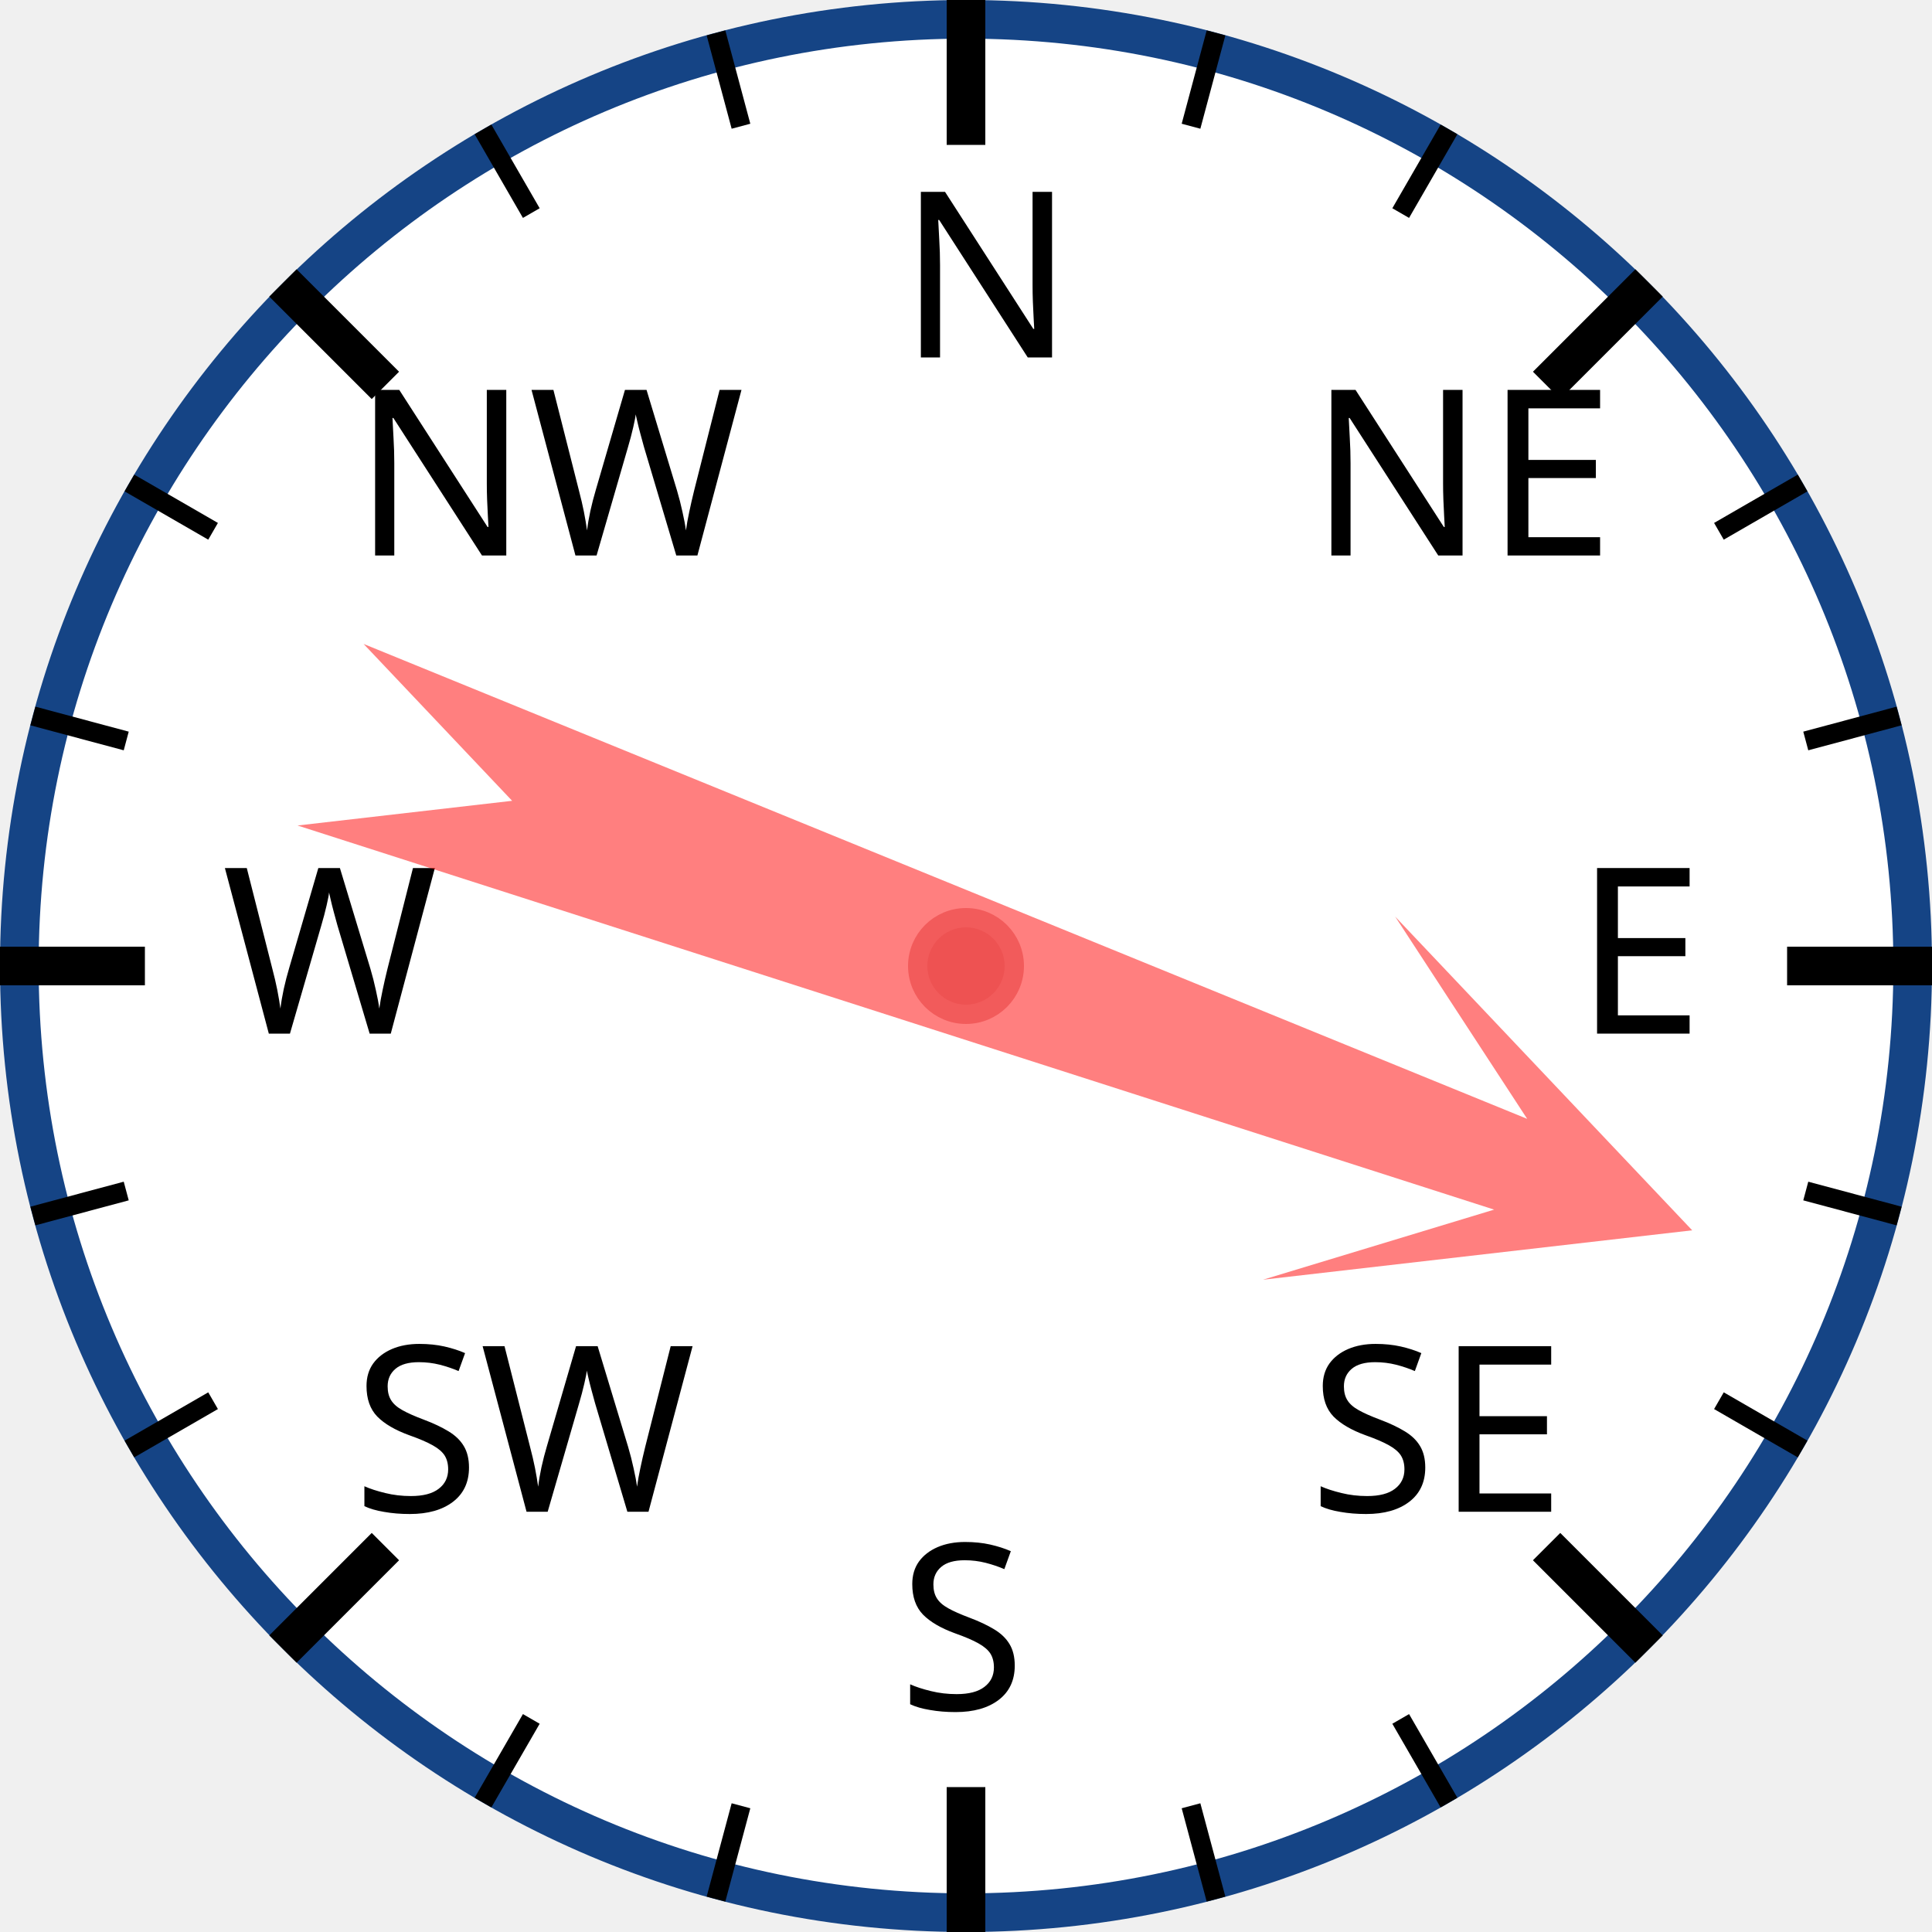
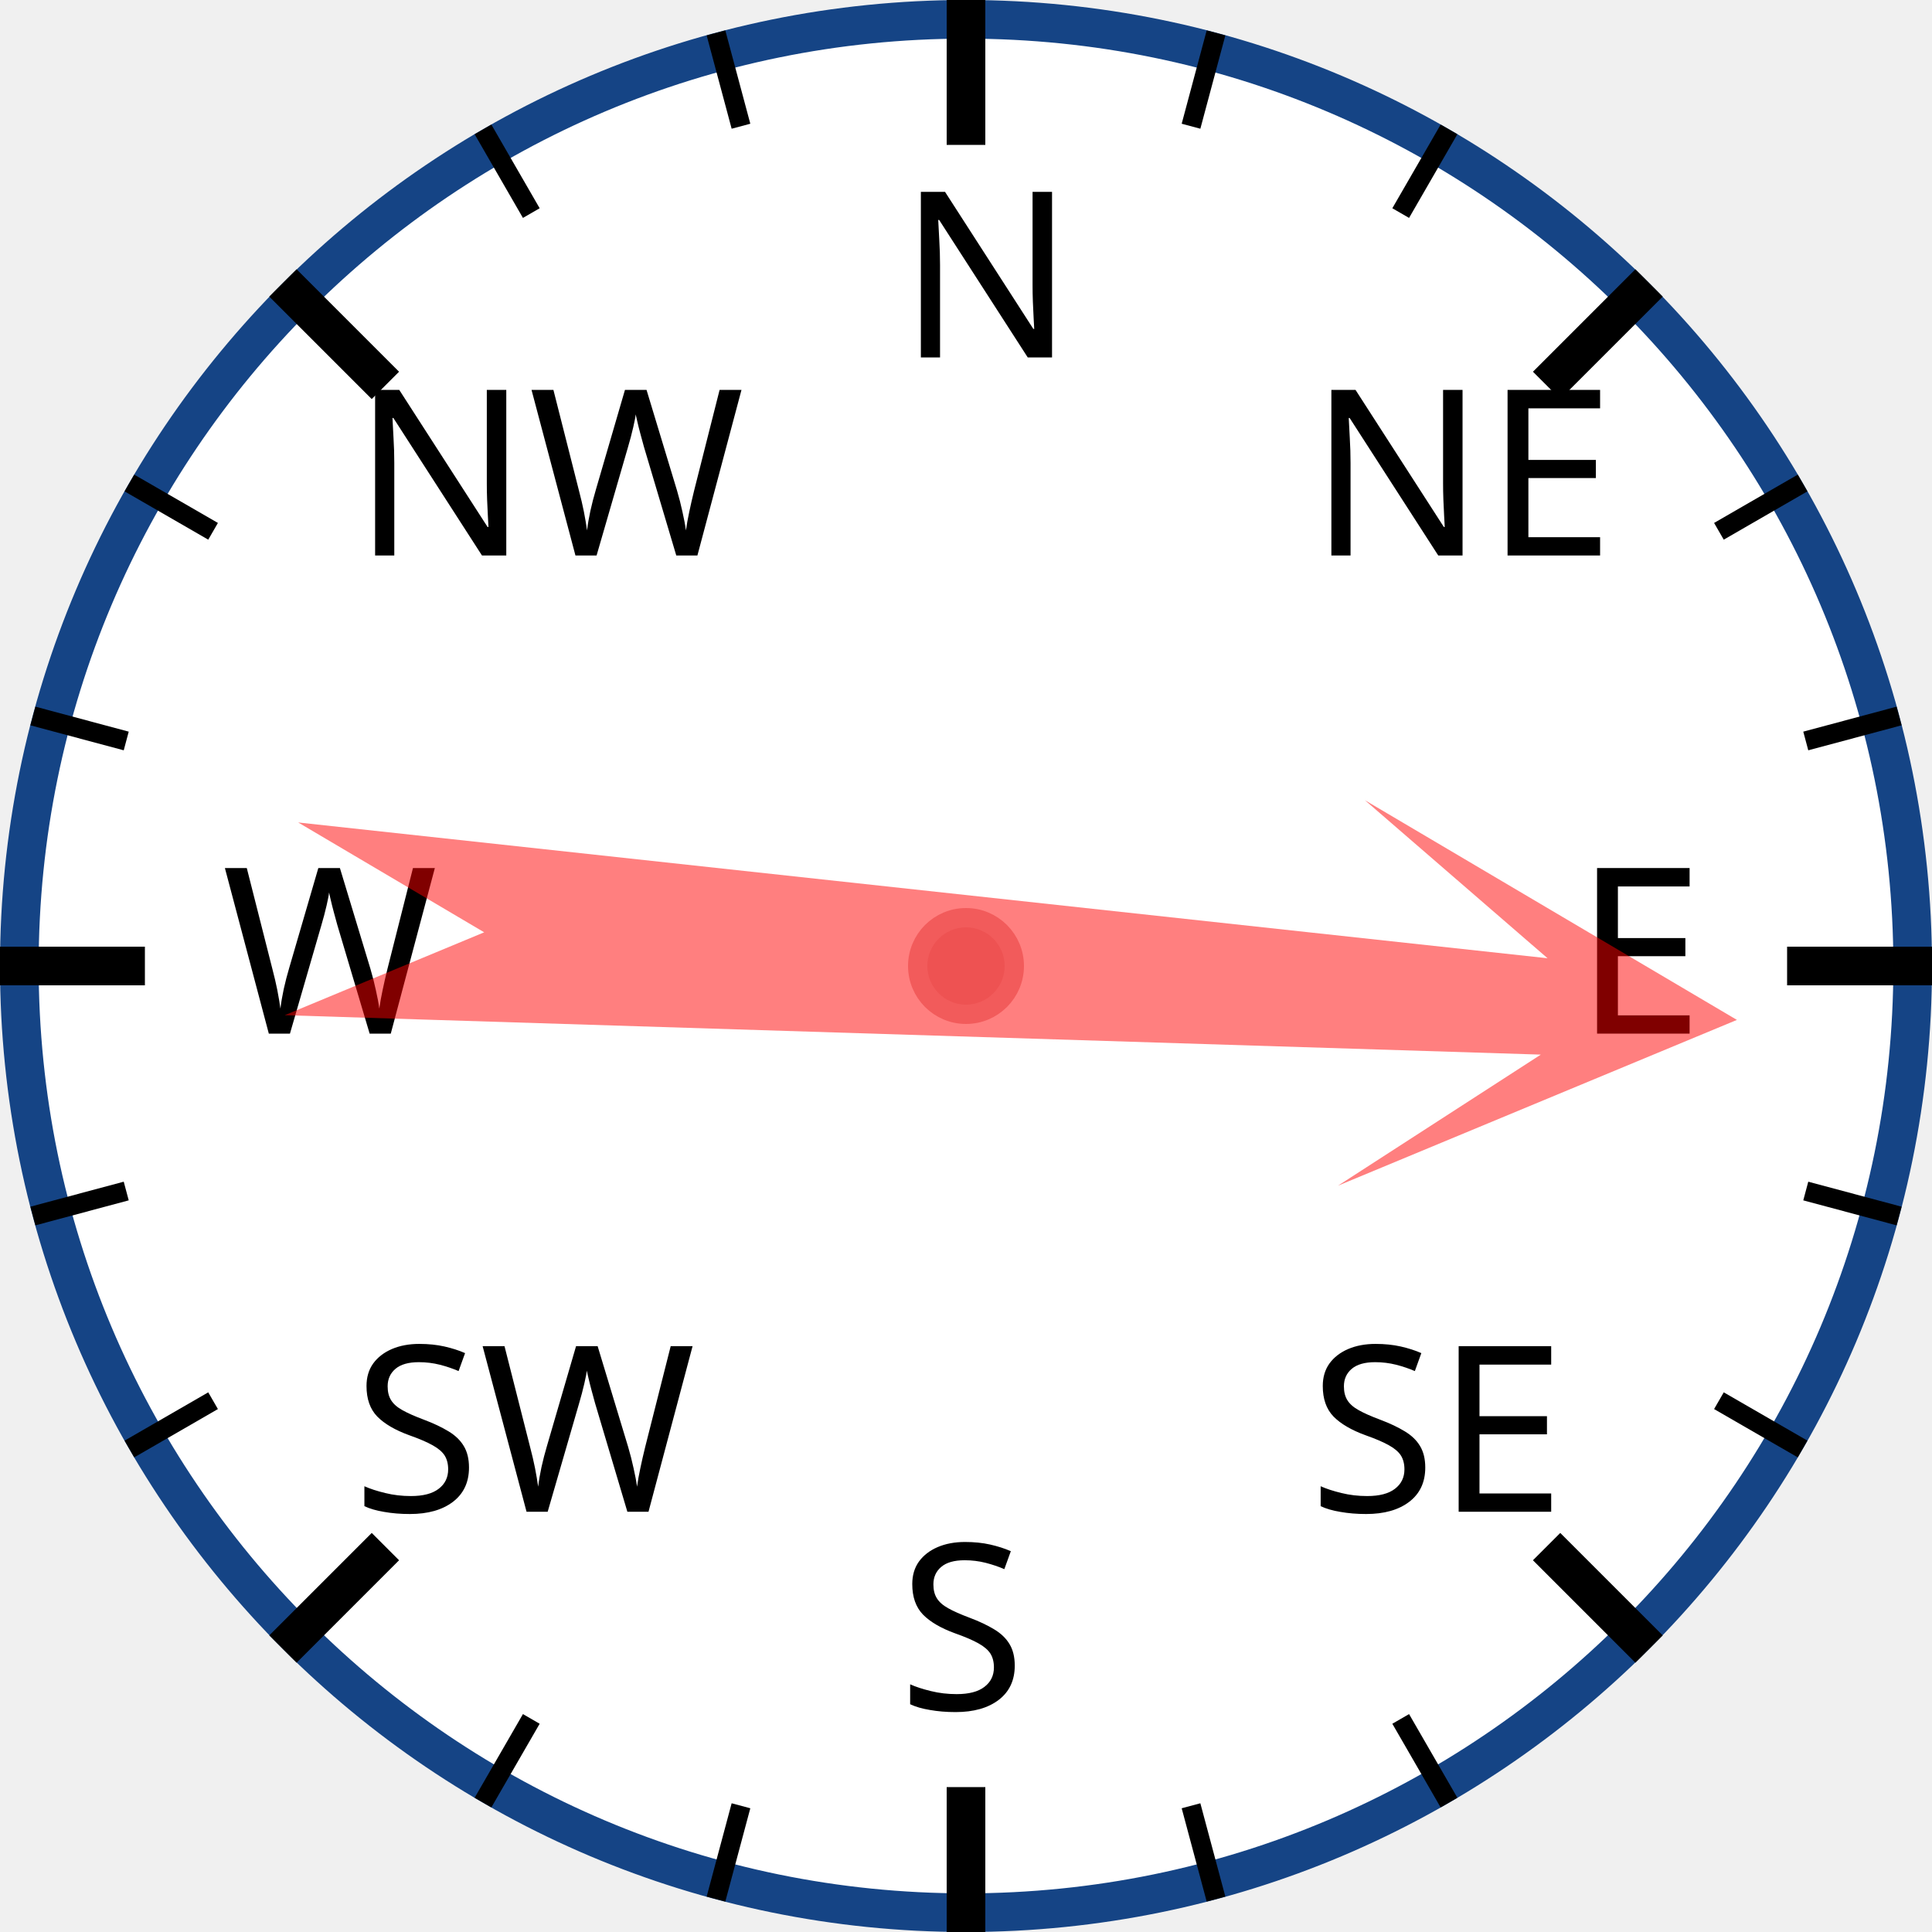
<svg xmlns="http://www.w3.org/2000/svg" width="120px" height="120px" viewBox="0 0 200 200">
  <circle cx="100" cy="100" r="98" style="fill: white; stroke: #154485; stroke-width: 4;" />
  <text x="93.0" y="37.0" style="font-family: sans-serif; font-size: 18pt;">N</text>
  <line x1="100.0" y1="0.0" x2="100.0" y2="15.0" style="stroke: black; stroke-width: 4;" />
  <line x1="74.118" y1="3.407" x2="76.706" y2="13.067" style="stroke: black; stroke-width: 2;" />
  <line x1="50" y1="13.397" x2="55" y2="22.058" style="stroke: black; stroke-width: 2;" />
  <text x="36.503" y="57.503" style="font-family: sans-serif; font-size: 18pt;">NW</text>
  <line x1="29.289" y1="29.289" x2="39.896" y2="39.896" style="stroke: black; stroke-width: 4;" />
  <line x1="13.397" y1="50" x2="22.058" y2="55" style="stroke: black; stroke-width: 2;" />
  <line x1="3.407" y1="74.118" x2="13.067" y2="76.706" style="stroke: black; stroke-width: 2;" />
  <text x="23.0" y="107.0" style="font-family: sans-serif; font-size: 18pt;">W</text>
  <line x1="0.0" y1="100.0" x2="15.0" y2="100.0" style="stroke: black; stroke-width: 4;" />
  <line x1="3.407" y1="125.882" x2="13.067" y2="123.294" style="stroke: black; stroke-width: 2;" />
  <line x1="13.397" y1="150" x2="22.058" y2="145" style="stroke: black; stroke-width: 2;" />
  <text x="36.503" y="156.497" style="font-family: sans-serif; font-size: 18pt;">SW</text>
  <line x1="29.289" y1="170.711" x2="39.896" y2="160.104" style="stroke: black; stroke-width: 4;" />
  <line x1="50" y1="186.603" x2="55" y2="177.942" style="stroke: black; stroke-width: 2;" />
  <line x1="74.118" y1="196.593" x2="76.706" y2="186.933" style="stroke: black; stroke-width: 2;" />
  <text x="93" y="177.0" style="font-family: sans-serif; font-size: 18pt;">S</text>
  <line x1="100" y1="200.0" x2="100" y2="185.0" style="stroke: black; stroke-width: 4;" />
  <line x1="125.882" y1="196.593" x2="123.294" y2="186.933" style="stroke: black; stroke-width: 2;" />
  <line x1="150.0" y1="186.603" x2="145.0" y2="177.942" style="stroke: black; stroke-width: 2;" />
  <text x="135.497" y="156.497" style="font-family: sans-serif; font-size: 18pt;">SE</text>
  <line x1="170.711" y1="170.711" x2="160.104" y2="160.104" style="stroke: black; stroke-width: 4;" />
  <line x1="186.603" y1="150" x2="177.942" y2="145" style="stroke: black; stroke-width: 2;" />
  <line x1="196.593" y1="125.882" x2="186.933" y2="123.294" style="stroke: black; stroke-width: 2;" />
  <text x="163.0" y="107" style="font-family: sans-serif; font-size: 18pt;">E</text>
  <line x1="200.0" y1="100" x2="185.0" y2="100" style="stroke: black; stroke-width: 4;" />
  <line x1="196.593" y1="74.118" x2="186.933" y2="76.706" style="stroke: black; stroke-width: 2;" />
  <line x1="186.603" y1="50" x2="177.942" y2="55" style="stroke: black; stroke-width: 2;" />
  <text x="135.497" y="57.503" style="font-family: sans-serif; font-size: 18pt;">NE</text>
  <line x1="170.711" y1="29.289" x2="160.104" y2="39.896" style="stroke: black; stroke-width: 4;" />
  <line x1="150" y1="13.397" x2="145" y2="22.058" style="stroke: black; stroke-width: 2;" />
  <line x1="125.882" y1="3.407" x2="123.294" y2="13.067" style="stroke: black; stroke-width: 2;" />
-   <polygon points="100 20 120 60 105 40 110 170 100 150 90 170 95 40 80 60" style="fill: red; fill-opacity: 0.5;" transform="rotate(110,100,100)" />
+   <polygon points="100 20 120 60 105 40 110 170 100 150 90 170 95 40 80 60" style="fill: red; fill-opacity: 0.5;" transform="rotate(94,100,100)" />
  <circle cx="100" cy="100" r="5" style="fill: #EE5252; stroke: #F25B5B; stroke-width: 2;" />
</svg>
